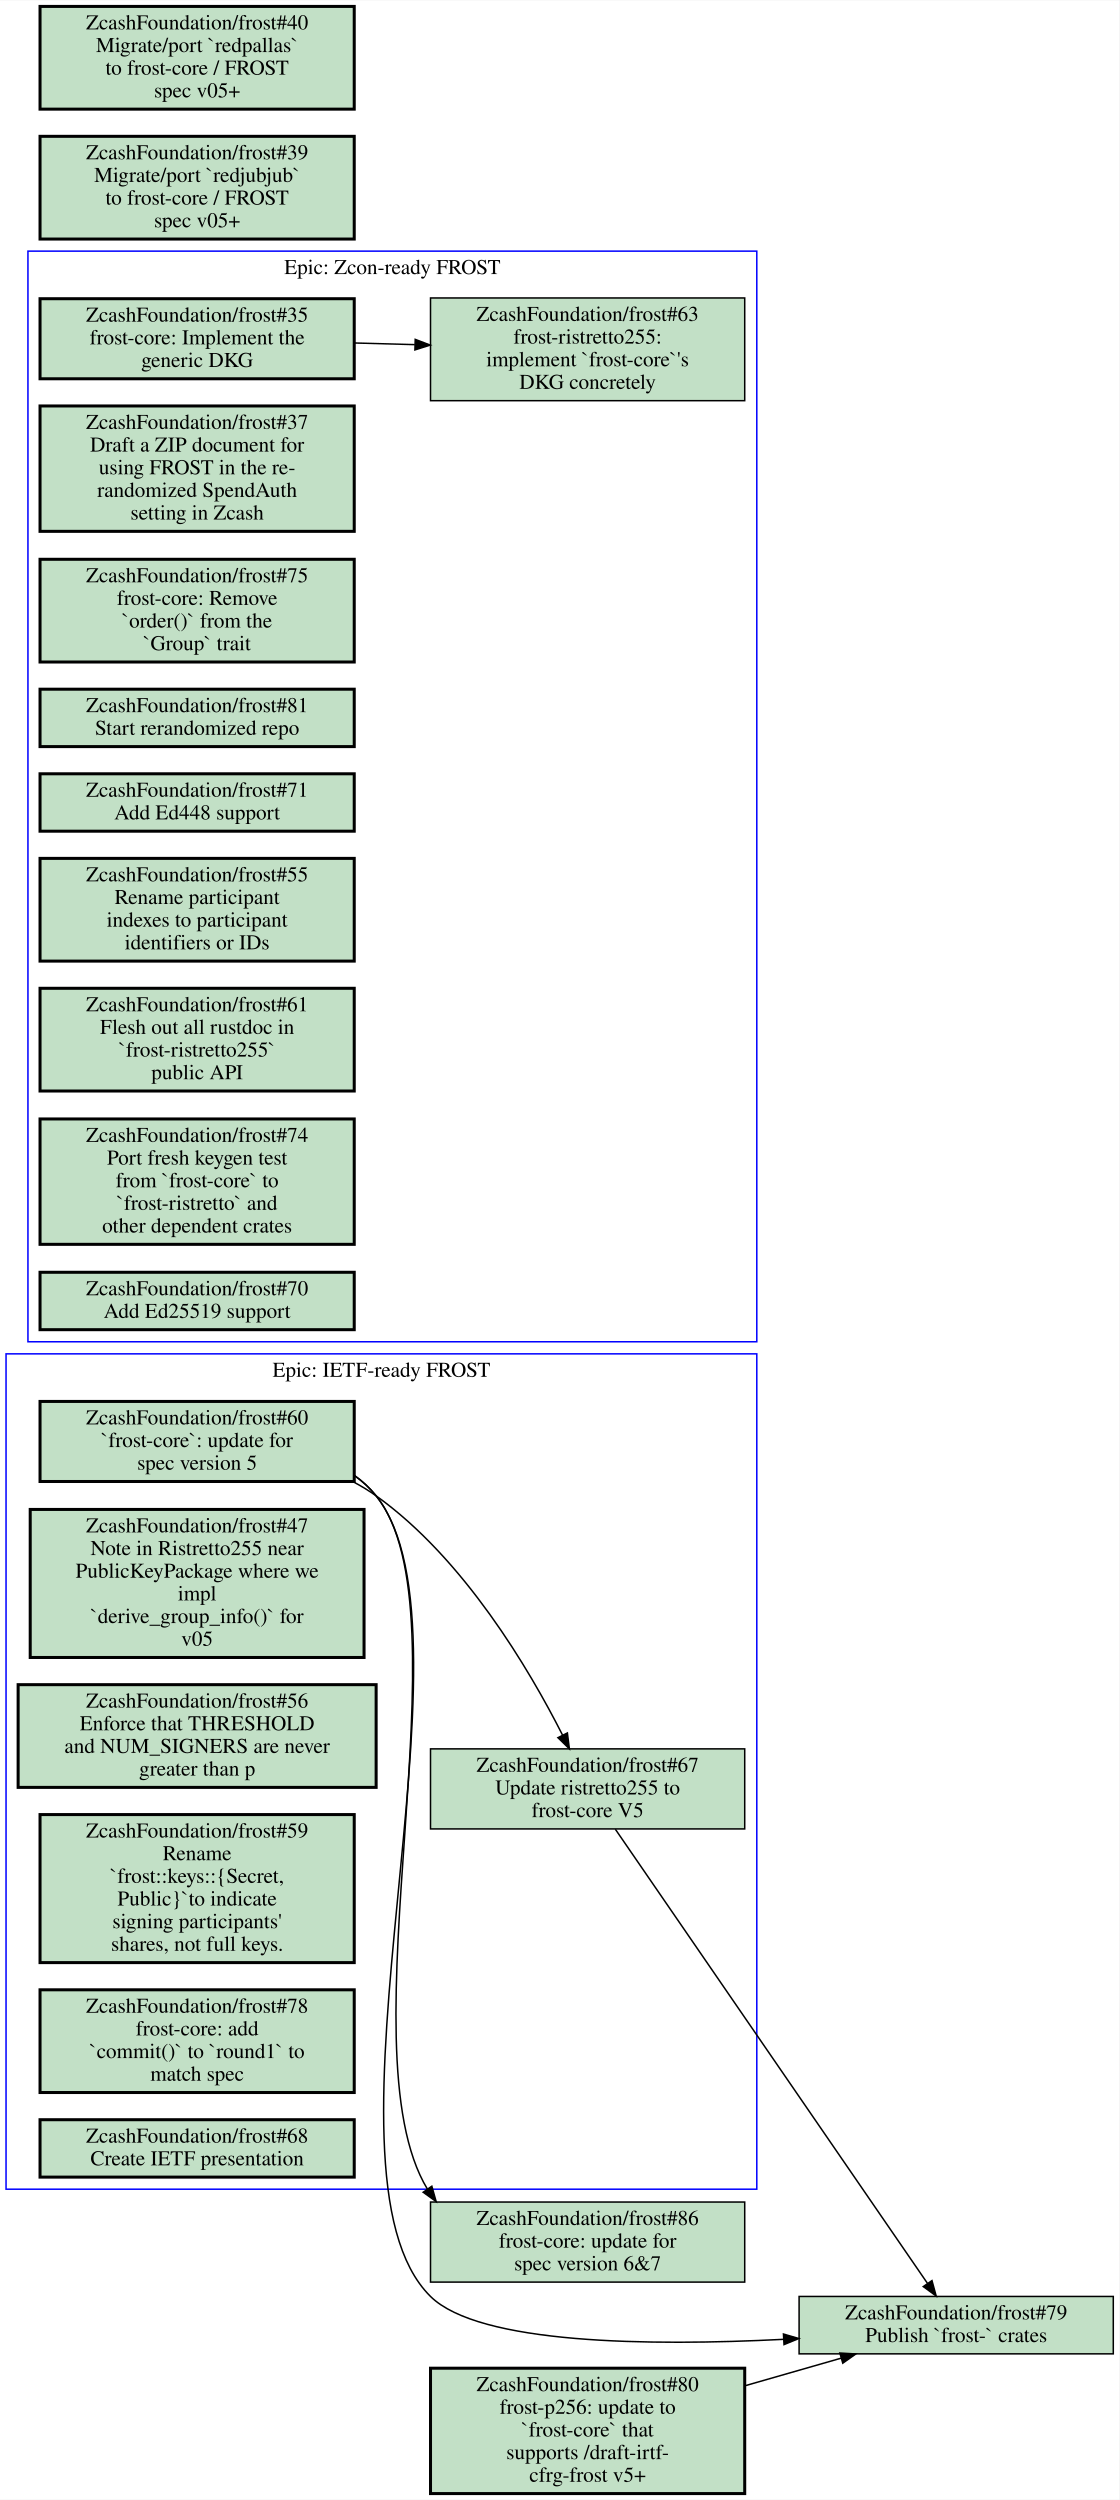
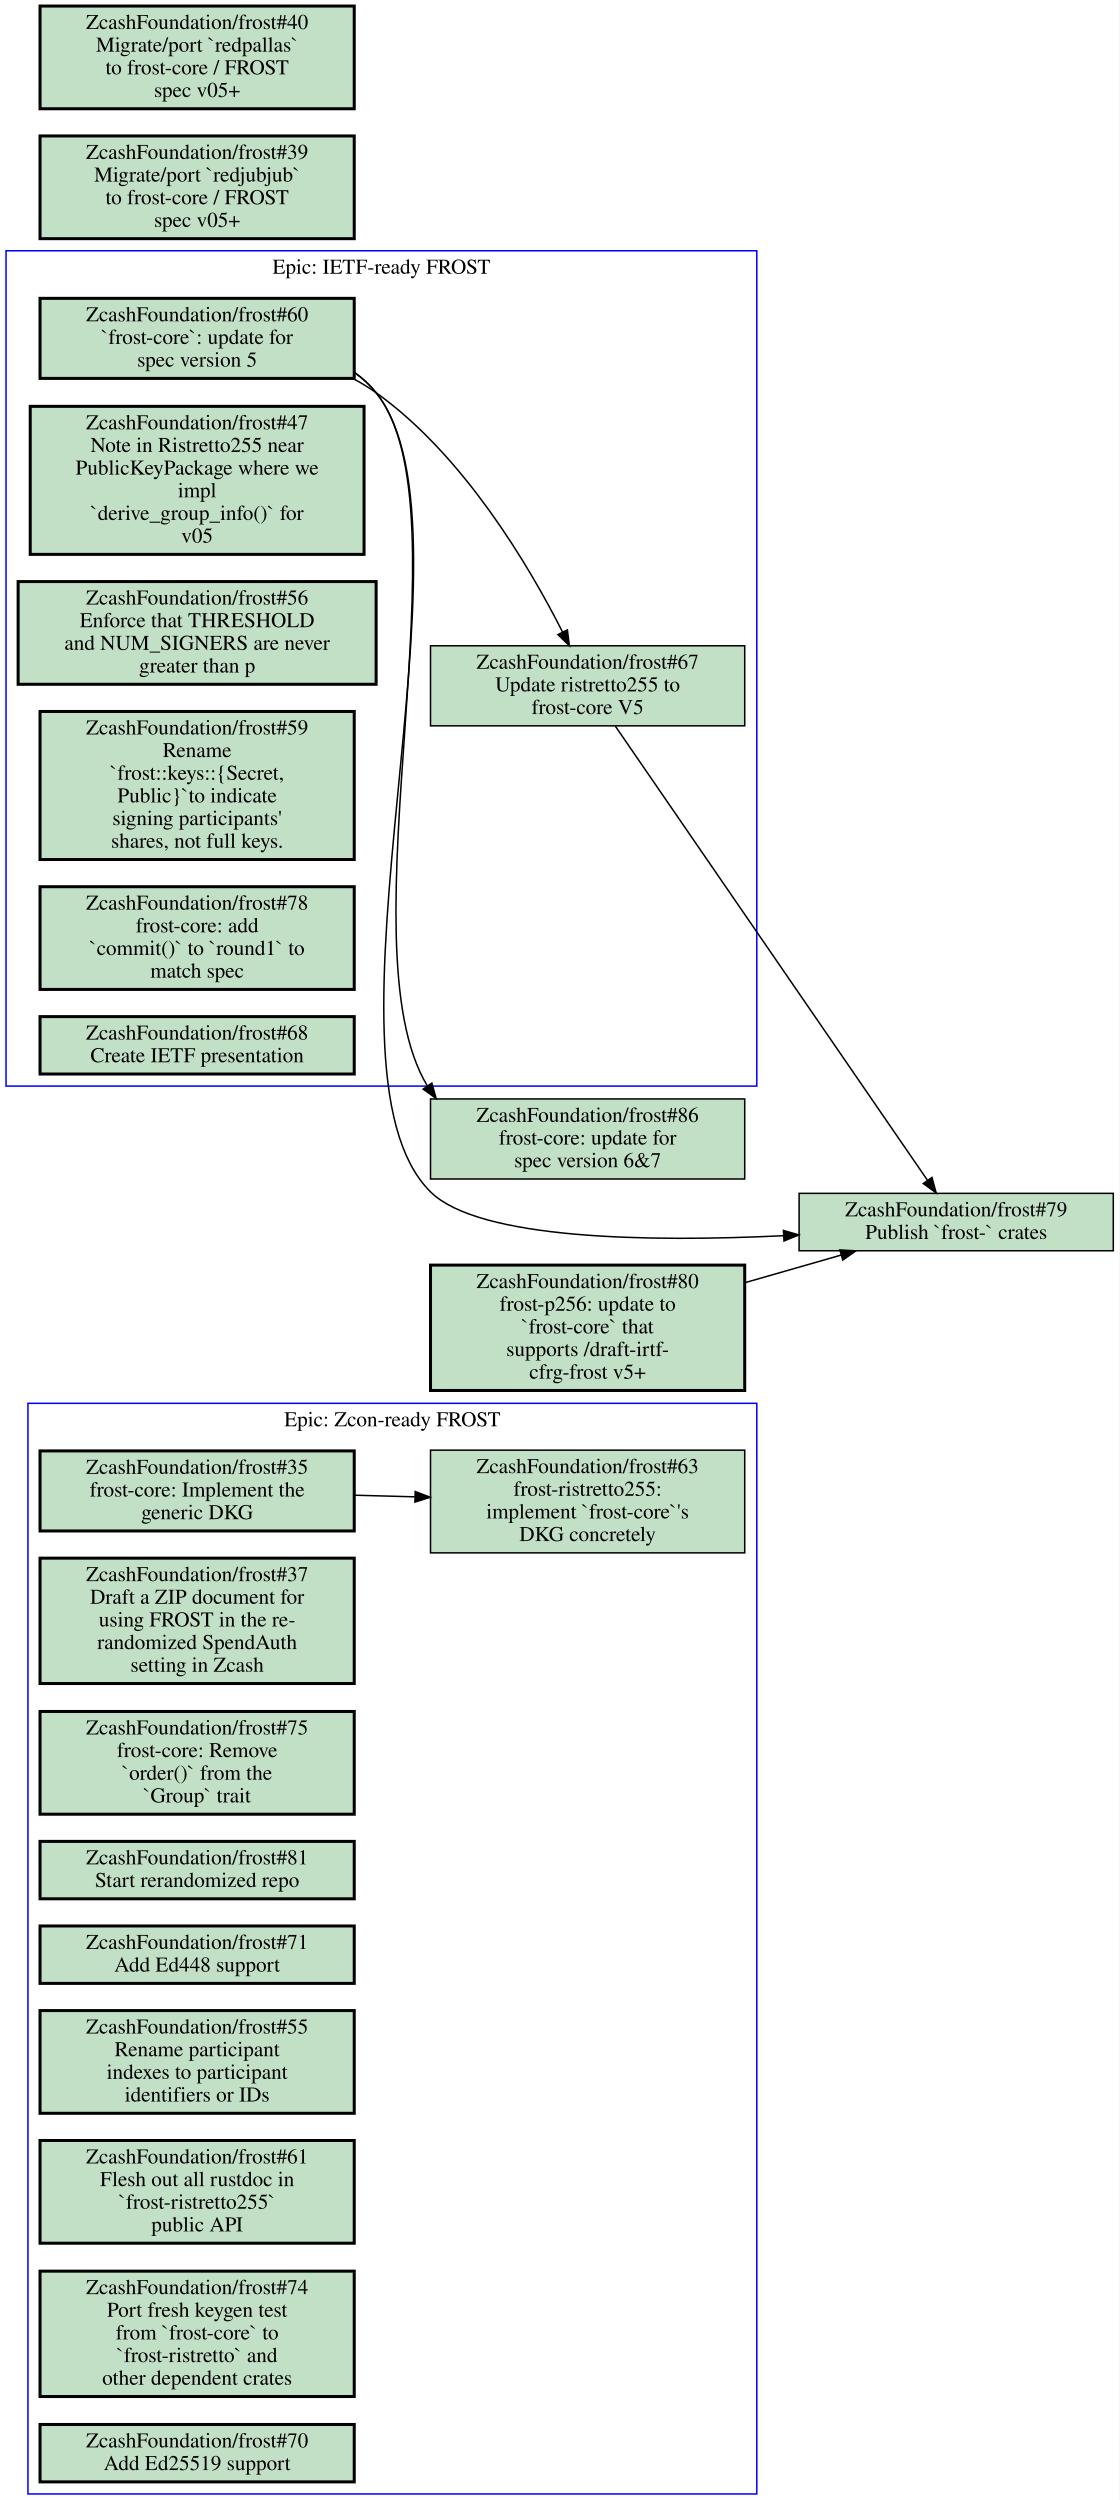
- <svg xmlns="http://www.w3.org/2000/svg" xmlns:xlink="http://www.w3.org/1999/xlink" width="741pt" height="1655pt" viewBox="0.00 0.00 741.00 1654.50">
-   <g id="graph0" class="graph" transform="scale(1 1) rotate(0) translate(4 1650.5)">
-     <polygon fill="#ffffff" stroke="transparent" points="-4,4 -4,-1650.5 737,-1650.5 737,4 -4,4" />
+ <svg xmlns="http://www.w3.org/2000/svg" xmlns:xlink="http://www.w3.org/1999/xlink" width="741pt" height="1655pt" viewBox="0.00 0.00 741.00 1655.00">
+   <g id="graph0" class="graph" transform="scale(1 1) rotate(0) translate(4 1651)">
+     <polygon fill="#ffffff" stroke="transparent" points="-4,4 -4,-1651 737,-1651 737,4 -4,4" />
    <g id="clust1" class="cluster">
-       <polygon fill="none" stroke="#0000ff" points="0,-201.5 0,-754.5 497,-754.5 497,-201.5 0,-201.5" />
-       <text text-anchor="middle" x="248.5" y="-739.3" font-family="Times,serif" font-size="14.00" fill="#000000">Epic: IETF-ready FROST</text>
+       <polygon fill="none" stroke="#0000ff" points="0,-932 0,-1485 497,-1485 497,-932 0,-932" />
+       <text text-anchor="middle" x="248.5" y="-1469.8" font-family="Times,serif" font-size="14.00" fill="#000000">Epic: IETF-ready FROST</text>
    </g>
    <g id="clust2" class="cluster">
-       <polygon fill="none" stroke="#0000ff" points="14.5,-762.5 14.5,-1484.5 497,-1484.5 497,-762.5 14.5,-762.5" />
-       <text text-anchor="middle" x="255.75" y="-1469.3" font-family="Times,serif" font-size="14.00" fill="#000000">Epic: Zcon-ready FROST</text>
+       <polygon fill="none" stroke="#0000ff" points="14.5,0 14.5,-722 497,-722 497,0 14.5,0" />
+       <text text-anchor="middle" x="255.75" y="-706.8" font-family="Times,serif" font-size="14.00" fill="#000000">Epic: Zcon-ready FROST</text>
    </g>
    <g id="node1" class="node open">
      <g id="a_node1">
        <a xlink:href="https://github.com/ZcashFoundation/frost/issues/60" xlink:title="ZcashFoundation/frost#60&#10;`frost-core`: update for&#10;spec version 5" target="_blank">
-           <polygon fill="#c2e0c6" stroke="#000000" stroke-width="2" points="230.5,-723 22.5,-723 22.5,-670 230.5,-670 230.5,-723" />
-           <text text-anchor="middle" x="126.5" y="-707.8" font-family="Times,serif" font-size="14.00" fill="#000000">ZcashFoundation/frost#60</text>
-           <text text-anchor="middle" x="126.5" y="-692.8" font-family="Times,serif" font-size="14.00" fill="#000000">`frost-core`: update for</text>
-           <text text-anchor="middle" x="126.5" y="-677.8" font-family="Times,serif" font-size="14.00" fill="#000000">spec version 5</text>
+           <polygon fill="#c2e0c6" stroke="#000000" stroke-width="2" points="230.5,-1453.5 22.5,-1453.5 22.5,-1400.5 230.5,-1400.5 230.5,-1453.5" />
+           <text text-anchor="middle" x="126.5" y="-1438.3" font-family="Times,serif" font-size="14.00" fill="#000000">ZcashFoundation/frost#60</text>
+           <text text-anchor="middle" x="126.5" y="-1423.3" font-family="Times,serif" font-size="14.00" fill="#000000">`frost-core`: update for</text>
+           <text text-anchor="middle" x="126.5" y="-1408.3" font-family="Times,serif" font-size="14.00" fill="#000000">spec version 5</text>
        </a>
      </g>
    </g>
    <g id="node2" class="node open">
      <g id="a_node2">
        <a xlink:href="https://github.com/ZcashFoundation/frost/issues/67" xlink:title="ZcashFoundation/frost#67&#10;Update ristretto255 to&#10;frost-core V5" target="_blank">
-           <polygon fill="#c2e0c6" stroke="#000000" points="489,-493 281,-493 281,-440 489,-440 489,-493" />
-           <text text-anchor="middle" x="385" y="-477.8" font-family="Times,serif" font-size="14.00" fill="#000000">ZcashFoundation/frost#67</text>
-           <text text-anchor="middle" x="385" y="-462.8" font-family="Times,serif" font-size="14.00" fill="#000000">Update ristretto255 to</text>
-           <text text-anchor="middle" x="385" y="-447.8" font-family="Times,serif" font-size="14.00" fill="#000000">frost-core V5</text>
+           <polygon fill="#c2e0c6" stroke="#000000" points="489,-1223.5 281,-1223.5 281,-1170.5 489,-1170.5 489,-1223.5" />
+           <text text-anchor="middle" x="385" y="-1208.3" font-family="Times,serif" font-size="14.00" fill="#000000">ZcashFoundation/frost#67</text>
+           <text text-anchor="middle" x="385" y="-1193.3" font-family="Times,serif" font-size="14.00" fill="#000000">Update ristretto255 to</text>
+           <text text-anchor="middle" x="385" y="-1178.3" font-family="Times,serif" font-size="14.00" fill="#000000">frost-core V5</text>
        </a>
      </g>
    </g>
    <g id="edge1" class="edge">
-       <path fill="none" stroke="#000000" d="M229.69,-669.87C235.04,-667.05 240.19,-663.94 245,-660.5 303.09,-619 346.29,-545.77 368.4,-502.13" />
-       <polygon fill="#000000" stroke="#000000" points="371.611,-503.533 372.93,-493.02 365.344,-500.416 371.611,-503.533" />
+       <path fill="none" stroke="#000000" d="M229.69,-1400.4C235.04,-1397.6 240.19,-1394.4 245,-1391 303.09,-1349.5 346.29,-1276.3 368.4,-1232.6" />
+       <polygon fill="#000000" stroke="#000000" points="371.607,-1234.012 372.93,-1223.5 365.34,-1230.892 371.607,-1234.012" />
    </g>
    <g id="node18" class="node open">
      <g id="a_node18">
        <a xlink:href="https://github.com/ZcashFoundation/frost/issues/86" xlink:title="ZcashFoundation/frost#86&#10;frost-core: update for&#10;spec version 6&amp;7" target="_blank">
-           <polygon fill="#c2e0c6" stroke="#000000" points="489,-193 281,-193 281,-140 489,-140 489,-193" />
-           <text text-anchor="middle" x="385" y="-177.8" font-family="Times,serif" font-size="14.00" fill="#000000">ZcashFoundation/frost#86</text>
-           <text text-anchor="middle" x="385" y="-162.8" font-family="Times,serif" font-size="14.00" fill="#000000">frost-core: update for</text>
-           <text text-anchor="middle" x="385" y="-147.8" font-family="Times,serif" font-size="14.00" fill="#000000">spec version 6&amp;7</text>
+           <polygon fill="#c2e0c6" stroke="#000000" points="489,-923.5 281,-923.5 281,-870.5 489,-870.5 489,-923.5" />
+           <text text-anchor="middle" x="385" y="-908.3" font-family="Times,serif" font-size="14.00" fill="#000000">ZcashFoundation/frost#86</text>
+           <text text-anchor="middle" x="385" y="-893.3" font-family="Times,serif" font-size="14.00" fill="#000000">frost-core: update for</text>
+           <text text-anchor="middle" x="385" y="-878.3" font-family="Times,serif" font-size="14.00" fill="#000000">spec version 6&amp;7</text>
        </a>
      </g>
    </g>
    <g id="edge3" class="edge">
-       <path fill="none" stroke="#000000" d="M230.53,-674C235.92,-670.16 240.83,-665.7 245,-660.5 307.67,-582.48 221.68,-295.88 278.95,-201.56" />
-       <polygon fill="#000000" stroke="#000000" points="281.866,-203.498 284.74,-193.3 276.134,-199.48 281.866,-203.498" />
+       <path fill="none" stroke="#000000" d="M230.53,-1404.5C235.92,-1400.7 240.83,-1396.2 245,-1391 307.67,-1313 221.68,-1026.4 278.95,-932.06" />
+       <polygon fill="#000000" stroke="#000000" points="281.866,-933.998 284.74,-923.8 276.134,-929.98 281.866,-933.998" />
    </g>
    <g id="node19" class="node open">
      <g id="a_node19">
        <a xlink:href="https://github.com/ZcashFoundation/frost/issues/79" xlink:title="ZcashFoundation/frost#79&#10;Publish `frost-` crates" target="_blank">
-           <polygon fill="#c2e0c6" stroke="#000000" points="733,-130.5 525,-130.5 525,-92.5 733,-92.5 733,-130.5" />
-           <text text-anchor="middle" x="629" y="-115.3" font-family="Times,serif" font-size="14.00" fill="#000000">ZcashFoundation/frost#79</text>
-           <text text-anchor="middle" x="629" y="-100.3" font-family="Times,serif" font-size="14.00" fill="#000000">Publish `frost-` crates</text>
+           <polygon fill="#c2e0c6" stroke="#000000" points="733,-861 525,-861 525,-823 733,-823 733,-861" />
+           <text text-anchor="middle" x="629" y="-845.8" font-family="Times,serif" font-size="14.00" fill="#000000">ZcashFoundation/frost#79</text>
+           <text text-anchor="middle" x="629" y="-830.8" font-family="Times,serif" font-size="14.00" fill="#000000">Publish `frost-` crates</text>
        </a>
      </g>
    </g>
    <g id="edge4" class="edge">
-       <path fill="none" stroke="#000000" d="M230.59,-674.05C235.97,-670.2 240.85,-665.72 245,-660.5 318.48,-568.11 196.97,-213.42 281,-130.5 313.14,-98.785 426.09,-97.592 514.69,-102.11" />
-       <polygon fill="#000000" stroke="#000000" points="514.645,-105.613 524.82,-102.66 515.024,-98.623 514.645,-105.613" />
+       <path fill="none" stroke="#000000" d="M230.59,-1404.5C235.97,-1400.7 240.85,-1396.2 245,-1391 318.34,-1298.8 197.25,-944.88 281,-862 313.1,-830.24 426.05,-828.71 514.67,-832.96" />
+       <polygon fill="#000000" stroke="#000000" points="514.644,-836.463 524.81,-833.48 515.002,-829.472 514.644,-836.463" />
    </g>
    <g id="edge5" class="edge">
-       <path fill="none" stroke="#000000" d="M403.34,-439.82C448.42,-374.23 564.29,-205.65 610.02,-139.11" />
-       <polygon fill="#000000" stroke="#000000" points="612.966,-141.003 615.75,-130.78 607.199,-137.035 612.966,-141.003" />
+       <path fill="none" stroke="#000000" d="M403.34,-1170.3C448.42,-1104.7 564.29,-936.15 610.02,-869.61" />
+       <polygon fill="#000000" stroke="#000000" points="612.966,-871.503 615.75,-861.28 607.199,-867.535 612.966,-871.503" />
    </g>
    <g id="node3" class="node open">
      <g id="a_node3">
        <a xlink:href="https://github.com/ZcashFoundation/frost/issues/47" xlink:title="ZcashFoundation/frost#47&#10;Note in Ristretto255 near&#10;PublicKeyPackage where we&#10;impl&#10;`derive_group_info()` for&#10;v05" target="_blank">
-           <polygon fill="#c2e0c6" stroke="#000000" stroke-width="2" points="237,-651.5 16,-651.5 16,-553.5 237,-553.5 237,-651.5" />
-           <text text-anchor="middle" x="126.5" y="-636.3" font-family="Times,serif" font-size="14.00" fill="#000000">ZcashFoundation/frost#47</text>
-           <text text-anchor="middle" x="126.5" y="-621.3" font-family="Times,serif" font-size="14.00" fill="#000000">Note in Ristretto255 near</text>
-           <text text-anchor="middle" x="126.5" y="-606.3" font-family="Times,serif" font-size="14.00" fill="#000000">PublicKeyPackage where we</text>
-           <text text-anchor="middle" x="126.5" y="-591.3" font-family="Times,serif" font-size="14.00" fill="#000000">impl</text>
-           <text text-anchor="middle" x="126.5" y="-576.3" font-family="Times,serif" font-size="14.00" fill="#000000">`derive_group_info()` for</text>
-           <text text-anchor="middle" x="126.5" y="-561.3" font-family="Times,serif" font-size="14.00" fill="#000000">v05</text>
+           <polygon fill="#c2e0c6" stroke="#000000" stroke-width="2" points="237,-1382 16,-1382 16,-1284 237,-1284 237,-1382" />
+           <text text-anchor="middle" x="126.5" y="-1366.8" font-family="Times,serif" font-size="14.00" fill="#000000">ZcashFoundation/frost#47</text>
+           <text text-anchor="middle" x="126.5" y="-1351.8" font-family="Times,serif" font-size="14.00" fill="#000000">Note in Ristretto255 near</text>
+           <text text-anchor="middle" x="126.5" y="-1336.8" font-family="Times,serif" font-size="14.00" fill="#000000">PublicKeyPackage where we</text>
+           <text text-anchor="middle" x="126.5" y="-1321.8" font-family="Times,serif" font-size="14.00" fill="#000000">impl</text>
+           <text text-anchor="middle" x="126.5" y="-1306.8" font-family="Times,serif" font-size="14.00" fill="#000000">`derive_group_info()` for</text>
+           <text text-anchor="middle" x="126.5" y="-1291.8" font-family="Times,serif" font-size="14.00" fill="#000000">v05</text>
        </a>
      </g>
    </g>
    <g id="node4" class="node open">
      <g id="a_node4">
        <a xlink:href="https://github.com/ZcashFoundation/frost/issues/56" xlink:title="ZcashFoundation/frost#56&#10;Enforce that THRESHOLD&#10;and NUM_SIGNERS are never&#10;greater than p" target="_blank">
-           <polygon fill="#c2e0c6" stroke="#000000" stroke-width="2" points="245,-535.5 8,-535.5 8,-467.5 245,-467.5 245,-535.5" />
-           <text text-anchor="middle" x="126.5" y="-520.3" font-family="Times,serif" font-size="14.00" fill="#000000">ZcashFoundation/frost#56</text>
-           <text text-anchor="middle" x="126.5" y="-505.3" font-family="Times,serif" font-size="14.00" fill="#000000">Enforce that THRESHOLD</text>
-           <text text-anchor="middle" x="126.5" y="-490.3" font-family="Times,serif" font-size="14.00" fill="#000000">and NUM_SIGNERS are never</text>
-           <text text-anchor="middle" x="126.5" y="-475.3" font-family="Times,serif" font-size="14.00" fill="#000000">greater than p</text>
+           <polygon fill="#c2e0c6" stroke="#000000" stroke-width="2" points="245,-1266 8,-1266 8,-1198 245,-1198 245,-1266" />
+           <text text-anchor="middle" x="126.5" y="-1250.8" font-family="Times,serif" font-size="14.00" fill="#000000">ZcashFoundation/frost#56</text>
+           <text text-anchor="middle" x="126.5" y="-1235.8" font-family="Times,serif" font-size="14.00" fill="#000000">Enforce that THRESHOLD</text>
+           <text text-anchor="middle" x="126.5" y="-1220.8" font-family="Times,serif" font-size="14.00" fill="#000000">and NUM_SIGNERS are never</text>
+           <text text-anchor="middle" x="126.5" y="-1205.8" font-family="Times,serif" font-size="14.00" fill="#000000">greater than p</text>
        </a>
      </g>
    </g>
    <g id="node5" class="node open">
      <g id="a_node5">
        <a xlink:href="https://github.com/ZcashFoundation/frost/issues/59" xlink:title="ZcashFoundation/frost#59&#10;Rename&#10;`frost::keys::{Secret,&#10;Public}`to indicate&#10;signing participants'&#10;shares, not full keys." target="_blank">
-           <polygon fill="#c2e0c6" stroke="#000000" stroke-width="2" points="230.5,-449.5 22.5,-449.5 22.5,-351.5 230.5,-351.5 230.5,-449.5" />
-           <text text-anchor="middle" x="126.5" y="-434.3" font-family="Times,serif" font-size="14.00" fill="#000000">ZcashFoundation/frost#59</text>
-           <text text-anchor="middle" x="126.5" y="-419.3" font-family="Times,serif" font-size="14.00" fill="#000000">Rename</text>
-           <text text-anchor="middle" x="126.5" y="-404.3" font-family="Times,serif" font-size="14.00" fill="#000000">`frost::keys::{Secret,</text>
-           <text text-anchor="middle" x="126.5" y="-389.3" font-family="Times,serif" font-size="14.00" fill="#000000">Public}`to indicate</text>
-           <text text-anchor="middle" x="126.5" y="-374.3" font-family="Times,serif" font-size="14.00" fill="#000000">signing participants'</text>
-           <text text-anchor="middle" x="126.5" y="-359.3" font-family="Times,serif" font-size="14.00" fill="#000000">shares, not full keys.</text>
+           <polygon fill="#c2e0c6" stroke="#000000" stroke-width="2" points="230.5,-1180 22.5,-1180 22.5,-1082 230.5,-1082 230.5,-1180" />
+           <text text-anchor="middle" x="126.5" y="-1164.8" font-family="Times,serif" font-size="14.00" fill="#000000">ZcashFoundation/frost#59</text>
+           <text text-anchor="middle" x="126.5" y="-1149.8" font-family="Times,serif" font-size="14.00" fill="#000000">Rename</text>
+           <text text-anchor="middle" x="126.5" y="-1134.8" font-family="Times,serif" font-size="14.00" fill="#000000">`frost::keys::{Secret,</text>
+           <text text-anchor="middle" x="126.5" y="-1119.8" font-family="Times,serif" font-size="14.00" fill="#000000">Public}`to indicate</text>
+           <text text-anchor="middle" x="126.5" y="-1104.8" font-family="Times,serif" font-size="14.00" fill="#000000">signing participants'</text>
+           <text text-anchor="middle" x="126.5" y="-1089.8" font-family="Times,serif" font-size="14.00" fill="#000000">shares, not full keys.</text>
        </a>
      </g>
    </g>
    <g id="node6" class="node open">
      <g id="a_node6">
        <a xlink:href="https://github.com/ZcashFoundation/frost/issues/78" xlink:title="ZcashFoundation/frost#78&#10;frost-core: add&#10;`commit()` to `round1` to&#10;match spec" target="_blank">
-           <polygon fill="#c2e0c6" stroke="#000000" stroke-width="2" points="230.5,-333.5 22.5,-333.5 22.5,-265.5 230.5,-265.5 230.5,-333.5" />
-           <text text-anchor="middle" x="126.5" y="-318.3" font-family="Times,serif" font-size="14.00" fill="#000000">ZcashFoundation/frost#78</text>
-           <text text-anchor="middle" x="126.5" y="-303.3" font-family="Times,serif" font-size="14.00" fill="#000000">frost-core: add</text>
-           <text text-anchor="middle" x="126.5" y="-288.3" font-family="Times,serif" font-size="14.00" fill="#000000">`commit()` to `round1` to</text>
-           <text text-anchor="middle" x="126.5" y="-273.3" font-family="Times,serif" font-size="14.00" fill="#000000">match spec</text>
+           <polygon fill="#c2e0c6" stroke="#000000" stroke-width="2" points="230.5,-1064 22.5,-1064 22.5,-996 230.5,-996 230.5,-1064" />
+           <text text-anchor="middle" x="126.5" y="-1048.8" font-family="Times,serif" font-size="14.00" fill="#000000">ZcashFoundation/frost#78</text>
+           <text text-anchor="middle" x="126.5" y="-1033.8" font-family="Times,serif" font-size="14.00" fill="#000000">frost-core: add</text>
+           <text text-anchor="middle" x="126.5" y="-1018.8" font-family="Times,serif" font-size="14.00" fill="#000000">`commit()` to `round1` to</text>
+           <text text-anchor="middle" x="126.5" y="-1003.8" font-family="Times,serif" font-size="14.00" fill="#000000">match spec</text>
        </a>
      </g>
    </g>
    <g id="node7" class="node open">
      <g id="a_node7">
        <a xlink:href="https://github.com/ZcashFoundation/frost/issues/68" xlink:title="ZcashFoundation/frost#68&#10;Create IETF presentation" target="_blank">
-           <polygon fill="#c2e0c6" stroke="#000000" stroke-width="2" points="230.5,-247.5 22.5,-247.5 22.5,-209.5 230.5,-209.5 230.5,-247.5" />
-           <text text-anchor="middle" x="126.5" y="-232.3" font-family="Times,serif" font-size="14.00" fill="#000000">ZcashFoundation/frost#68</text>
-           <text text-anchor="middle" x="126.5" y="-217.3" font-family="Times,serif" font-size="14.00" fill="#000000">Create IETF presentation</text>
+           <polygon fill="#c2e0c6" stroke="#000000" stroke-width="2" points="230.5,-978 22.5,-978 22.5,-940 230.5,-940 230.5,-978" />
+           <text text-anchor="middle" x="126.5" y="-962.8" font-family="Times,serif" font-size="14.00" fill="#000000">ZcashFoundation/frost#68</text>
+           <text text-anchor="middle" x="126.5" y="-947.8" font-family="Times,serif" font-size="14.00" fill="#000000">Create IETF presentation</text>
        </a>
      </g>
    </g>
    <g id="node8" class="node open">
      <g id="a_node8">
        <a xlink:href="https://github.com/ZcashFoundation/frost/issues/35" xlink:title="ZcashFoundation/frost#35&#10;frost-core: Implement the&#10;generic DKG" target="_blank">
-           <polygon fill="#c2e0c6" stroke="#000000" stroke-width="2" points="230.5,-1453 22.5,-1453 22.5,-1400 230.5,-1400 230.5,-1453" />
-           <text text-anchor="middle" x="126.5" y="-1437.8" font-family="Times,serif" font-size="14.00" fill="#000000">ZcashFoundation/frost#35</text>
-           <text text-anchor="middle" x="126.5" y="-1422.8" font-family="Times,serif" font-size="14.00" fill="#000000">frost-core: Implement the</text>
-           <text text-anchor="middle" x="126.5" y="-1407.8" font-family="Times,serif" font-size="14.00" fill="#000000">generic DKG</text>
+           <polygon fill="#c2e0c6" stroke="#000000" stroke-width="2" points="230.5,-690.5 22.5,-690.5 22.5,-637.5 230.5,-637.5 230.5,-690.5" />
+           <text text-anchor="middle" x="126.5" y="-675.3" font-family="Times,serif" font-size="14.00" fill="#000000">ZcashFoundation/frost#35</text>
+           <text text-anchor="middle" x="126.5" y="-660.3" font-family="Times,serif" font-size="14.00" fill="#000000">frost-core: Implement the</text>
+           <text text-anchor="middle" x="126.5" y="-645.3" font-family="Times,serif" font-size="14.00" fill="#000000">generic DKG</text>
        </a>
      </g>
    </g>
    <g id="node9" class="node open">
      <g id="a_node9">
        <a xlink:href="https://github.com/ZcashFoundation/frost/issues/63" xlink:title="ZcashFoundation/frost#63&#10;frost-ristretto255:&#10;implement `frost-core`'s&#10;DKG concretely" target="_blank">
-           <polygon fill="#c2e0c6" stroke="#000000" points="489,-1453.5 281,-1453.5 281,-1385.5 489,-1385.5 489,-1453.5" />
-           <text text-anchor="middle" x="385" y="-1438.3" font-family="Times,serif" font-size="14.00" fill="#000000">ZcashFoundation/frost#63</text>
-           <text text-anchor="middle" x="385" y="-1423.3" font-family="Times,serif" font-size="14.00" fill="#000000">frost-ristretto255:</text>
-           <text text-anchor="middle" x="385" y="-1408.3" font-family="Times,serif" font-size="14.00" fill="#000000">implement `frost-core`'s</text>
-           <text text-anchor="middle" x="385" y="-1393.3" font-family="Times,serif" font-size="14.00" fill="#000000">DKG concretely</text>
+           <polygon fill="#c2e0c6" stroke="#000000" points="489,-691 281,-691 281,-623 489,-623 489,-691" />
+           <text text-anchor="middle" x="385" y="-675.8" font-family="Times,serif" font-size="14.00" fill="#000000">ZcashFoundation/frost#63</text>
+           <text text-anchor="middle" x="385" y="-660.8" font-family="Times,serif" font-size="14.00" fill="#000000">frost-ristretto255:</text>
+           <text text-anchor="middle" x="385" y="-645.8" font-family="Times,serif" font-size="14.00" fill="#000000">implement `frost-core`'s</text>
+           <text text-anchor="middle" x="385" y="-630.8" font-family="Times,serif" font-size="14.00" fill="#000000">DKG concretely</text>
        </a>
      </g>
    </g>
    <g id="edge2" class="edge">
-       <path fill="none" stroke="#000000" d="M230.52,-1423.7C243.72,-1423.3 257.27,-1423 270.62,-1422.6" />
-       <polygon fill="#000000" stroke="#000000" points="270.878,-1426.094 280.77,-1422.3 270.671,-1419.097 270.878,-1426.094" />
+       <path fill="none" stroke="#000000" d="M230.52,-661.18C243.72,-660.83 257.27,-660.46 270.62,-660.1" />
+       <polygon fill="#000000" stroke="#000000" points="270.87,-663.595 280.77,-659.82 270.677,-656.597 270.87,-663.595" />
    </g>
    <g id="node10" class="node open">
      <g id="a_node10">
        <a xlink:href="https://github.com/ZcashFoundation/frost/issues/37" xlink:title="ZcashFoundation/frost#37&#10;Draft a ZIP document for&#10;using FROST in the re-&#10;randomized SpendAuth&#10;setting in Zcash" target="_blank">
-           <polygon fill="#c2e0c6" stroke="#000000" stroke-width="2" points="230.5,-1382 22.5,-1382 22.5,-1299 230.5,-1299 230.5,-1382" />
-           <text text-anchor="middle" x="126.5" y="-1366.8" font-family="Times,serif" font-size="14.00" fill="#000000">ZcashFoundation/frost#37</text>
-           <text text-anchor="middle" x="126.5" y="-1351.8" font-family="Times,serif" font-size="14.00" fill="#000000">Draft a ZIP document for</text>
-           <text text-anchor="middle" x="126.5" y="-1336.8" font-family="Times,serif" font-size="14.00" fill="#000000">using FROST in the re-</text>
-           <text text-anchor="middle" x="126.5" y="-1321.8" font-family="Times,serif" font-size="14.00" fill="#000000">randomized SpendAuth</text>
-           <text text-anchor="middle" x="126.5" y="-1306.8" font-family="Times,serif" font-size="14.00" fill="#000000">setting in Zcash</text>
+           <polygon fill="#c2e0c6" stroke="#000000" stroke-width="2" points="230.5,-619.5 22.5,-619.5 22.5,-536.5 230.5,-536.5 230.5,-619.5" />
+           <text text-anchor="middle" x="126.5" y="-604.3" font-family="Times,serif" font-size="14.00" fill="#000000">ZcashFoundation/frost#37</text>
+           <text text-anchor="middle" x="126.5" y="-589.3" font-family="Times,serif" font-size="14.00" fill="#000000">Draft a ZIP document for</text>
+           <text text-anchor="middle" x="126.5" y="-574.3" font-family="Times,serif" font-size="14.00" fill="#000000">using FROST in the re-</text>
+           <text text-anchor="middle" x="126.5" y="-559.3" font-family="Times,serif" font-size="14.00" fill="#000000">randomized SpendAuth</text>
+           <text text-anchor="middle" x="126.5" y="-544.3" font-family="Times,serif" font-size="14.00" fill="#000000">setting in Zcash</text>
        </a>
      </g>
    </g>
    <g id="node11" class="node open">
      <g id="a_node11">
        <a xlink:href="https://github.com/ZcashFoundation/frost/issues/75" xlink:title="ZcashFoundation/frost#75&#10;frost-core: Remove&#10;`order()` from the&#10;`Group` trait" target="_blank">
-           <polygon fill="#c2e0c6" stroke="#000000" stroke-width="2" points="230.5,-1280.5 22.5,-1280.5 22.5,-1212.5 230.5,-1212.5 230.5,-1280.5" />
-           <text text-anchor="middle" x="126.5" y="-1265.3" font-family="Times,serif" font-size="14.00" fill="#000000">ZcashFoundation/frost#75</text>
-           <text text-anchor="middle" x="126.5" y="-1250.3" font-family="Times,serif" font-size="14.00" fill="#000000">frost-core: Remove</text>
-           <text text-anchor="middle" x="126.5" y="-1235.3" font-family="Times,serif" font-size="14.00" fill="#000000">`order()` from the</text>
-           <text text-anchor="middle" x="126.5" y="-1220.3" font-family="Times,serif" font-size="14.00" fill="#000000">`Group` trait</text>
+           <polygon fill="#c2e0c6" stroke="#000000" stroke-width="2" points="230.5,-518 22.5,-518 22.5,-450 230.5,-450 230.5,-518" />
+           <text text-anchor="middle" x="126.5" y="-502.8" font-family="Times,serif" font-size="14.00" fill="#000000">ZcashFoundation/frost#75</text>
+           <text text-anchor="middle" x="126.5" y="-487.8" font-family="Times,serif" font-size="14.00" fill="#000000">frost-core: Remove</text>
+           <text text-anchor="middle" x="126.5" y="-472.8" font-family="Times,serif" font-size="14.00" fill="#000000">`order()` from the</text>
+           <text text-anchor="middle" x="126.5" y="-457.8" font-family="Times,serif" font-size="14.00" fill="#000000">`Group` trait</text>
        </a>
      </g>
    </g>
    <g id="node12" class="node open">
      <g id="a_node12">
        <a xlink:href="https://github.com/ZcashFoundation/frost/issues/81" xlink:title="ZcashFoundation/frost#81&#10;Start rerandomized repo" target="_blank">
-           <polygon fill="#c2e0c6" stroke="#000000" stroke-width="2" points="230.5,-1194.5 22.5,-1194.5 22.5,-1156.5 230.5,-1156.5 230.5,-1194.5" />
-           <text text-anchor="middle" x="126.5" y="-1179.3" font-family="Times,serif" font-size="14.00" fill="#000000">ZcashFoundation/frost#81</text>
-           <text text-anchor="middle" x="126.5" y="-1164.3" font-family="Times,serif" font-size="14.00" fill="#000000">Start rerandomized repo</text>
+           <polygon fill="#c2e0c6" stroke="#000000" stroke-width="2" points="230.5,-432 22.5,-432 22.5,-394 230.5,-394 230.5,-432" />
+           <text text-anchor="middle" x="126.5" y="-416.8" font-family="Times,serif" font-size="14.00" fill="#000000">ZcashFoundation/frost#81</text>
+           <text text-anchor="middle" x="126.5" y="-401.8" font-family="Times,serif" font-size="14.00" fill="#000000">Start rerandomized repo</text>
        </a>
      </g>
    </g>
    <g id="node13" class="node open">
      <g id="a_node13">
        <a xlink:href="https://github.com/ZcashFoundation/frost/issues/71" xlink:title="ZcashFoundation/frost#71&#10;Add Ed448 support" target="_blank">
-           <polygon fill="#c2e0c6" stroke="#000000" stroke-width="2" points="230.5,-1138.5 22.5,-1138.5 22.5,-1100.5 230.5,-1100.5 230.5,-1138.5" />
-           <text text-anchor="middle" x="126.5" y="-1123.3" font-family="Times,serif" font-size="14.00" fill="#000000">ZcashFoundation/frost#71</text>
-           <text text-anchor="middle" x="126.5" y="-1108.3" font-family="Times,serif" font-size="14.00" fill="#000000">Add Ed448 support</text>
+           <polygon fill="#c2e0c6" stroke="#000000" stroke-width="2" points="230.5,-376 22.5,-376 22.5,-338 230.5,-338 230.5,-376" />
+           <text text-anchor="middle" x="126.5" y="-360.8" font-family="Times,serif" font-size="14.00" fill="#000000">ZcashFoundation/frost#71</text>
+           <text text-anchor="middle" x="126.5" y="-345.8" font-family="Times,serif" font-size="14.00" fill="#000000">Add Ed448 support</text>
        </a>
      </g>
    </g>
    <g id="node14" class="node open">
      <g id="a_node14">
        <a xlink:href="https://github.com/ZcashFoundation/frost/issues/55" xlink:title="ZcashFoundation/frost#55&#10;Rename participant&#10;indexes to participant&#10;identifiers or IDs" target="_blank">
-           <polygon fill="#c2e0c6" stroke="#000000" stroke-width="2" points="230.5,-1082.5 22.5,-1082.5 22.5,-1014.5 230.5,-1014.5 230.5,-1082.5" />
-           <text text-anchor="middle" x="126.5" y="-1067.3" font-family="Times,serif" font-size="14.00" fill="#000000">ZcashFoundation/frost#55</text>
-           <text text-anchor="middle" x="126.5" y="-1052.3" font-family="Times,serif" font-size="14.00" fill="#000000">Rename participant</text>
-           <text text-anchor="middle" x="126.5" y="-1037.3" font-family="Times,serif" font-size="14.00" fill="#000000">indexes to participant</text>
-           <text text-anchor="middle" x="126.5" y="-1022.3" font-family="Times,serif" font-size="14.00" fill="#000000">identifiers or IDs</text>
+           <polygon fill="#c2e0c6" stroke="#000000" stroke-width="2" points="230.5,-320 22.5,-320 22.5,-252 230.5,-252 230.5,-320" />
+           <text text-anchor="middle" x="126.5" y="-304.8" font-family="Times,serif" font-size="14.00" fill="#000000">ZcashFoundation/frost#55</text>
+           <text text-anchor="middle" x="126.5" y="-289.8" font-family="Times,serif" font-size="14.00" fill="#000000">Rename participant</text>
+           <text text-anchor="middle" x="126.5" y="-274.8" font-family="Times,serif" font-size="14.00" fill="#000000">indexes to participant</text>
+           <text text-anchor="middle" x="126.5" y="-259.8" font-family="Times,serif" font-size="14.00" fill="#000000">identifiers or IDs</text>
        </a>
      </g>
    </g>
    <g id="node15" class="node open">
      <g id="a_node15">
        <a xlink:href="https://github.com/ZcashFoundation/frost/issues/61" xlink:title="ZcashFoundation/frost#61&#10;Flesh out all rustdoc in&#10;`frost-ristretto255`&#10;public API" target="_blank">
-           <polygon fill="#c2e0c6" stroke="#000000" stroke-width="2" points="230.5,-996.5 22.5,-996.5 22.5,-928.5 230.5,-928.5 230.5,-996.5" />
-           <text text-anchor="middle" x="126.5" y="-981.3" font-family="Times,serif" font-size="14.00" fill="#000000">ZcashFoundation/frost#61</text>
-           <text text-anchor="middle" x="126.5" y="-966.3" font-family="Times,serif" font-size="14.00" fill="#000000">Flesh out all rustdoc in</text>
-           <text text-anchor="middle" x="126.5" y="-951.3" font-family="Times,serif" font-size="14.00" fill="#000000">`frost-ristretto255`</text>
-           <text text-anchor="middle" x="126.5" y="-936.3" font-family="Times,serif" font-size="14.00" fill="#000000">public API</text>
+           <polygon fill="#c2e0c6" stroke="#000000" stroke-width="2" points="230.5,-234 22.5,-234 22.5,-166 230.5,-166 230.5,-234" />
+           <text text-anchor="middle" x="126.5" y="-218.8" font-family="Times,serif" font-size="14.00" fill="#000000">ZcashFoundation/frost#61</text>
+           <text text-anchor="middle" x="126.5" y="-203.8" font-family="Times,serif" font-size="14.00" fill="#000000">Flesh out all rustdoc in</text>
+           <text text-anchor="middle" x="126.5" y="-188.8" font-family="Times,serif" font-size="14.00" fill="#000000">`frost-ristretto255`</text>
+           <text text-anchor="middle" x="126.5" y="-173.8" font-family="Times,serif" font-size="14.00" fill="#000000">public API</text>
        </a>
      </g>
    </g>
    <g id="node16" class="node open">
      <g id="a_node16">
        <a xlink:href="https://github.com/ZcashFoundation/frost/issues/74" xlink:title="ZcashFoundation/frost#74&#10;Port fresh keygen test&#10;from `frost-core` to&#10;`frost-ristretto` and&#10;other dependent crates" target="_blank">
-           <polygon fill="#c2e0c6" stroke="#000000" stroke-width="2" points="230.5,-910 22.5,-910 22.5,-827 230.5,-827 230.5,-910" />
-           <text text-anchor="middle" x="126.5" y="-894.8" font-family="Times,serif" font-size="14.00" fill="#000000">ZcashFoundation/frost#74</text>
-           <text text-anchor="middle" x="126.5" y="-879.8" font-family="Times,serif" font-size="14.00" fill="#000000">Port fresh keygen test</text>
-           <text text-anchor="middle" x="126.5" y="-864.8" font-family="Times,serif" font-size="14.00" fill="#000000">from `frost-core` to</text>
-           <text text-anchor="middle" x="126.5" y="-849.8" font-family="Times,serif" font-size="14.00" fill="#000000">`frost-ristretto` and</text>
-           <text text-anchor="middle" x="126.5" y="-834.8" font-family="Times,serif" font-size="14.00" fill="#000000">other dependent crates</text>
+           <polygon fill="#c2e0c6" stroke="#000000" stroke-width="2" points="230.5,-147.5 22.5,-147.5 22.5,-64.5 230.5,-64.5 230.5,-147.5" />
+           <text text-anchor="middle" x="126.5" y="-132.3" font-family="Times,serif" font-size="14.00" fill="#000000">ZcashFoundation/frost#74</text>
+           <text text-anchor="middle" x="126.5" y="-117.3" font-family="Times,serif" font-size="14.00" fill="#000000">Port fresh keygen test</text>
+           <text text-anchor="middle" x="126.5" y="-102.3" font-family="Times,serif" font-size="14.00" fill="#000000">from `frost-core` to</text>
+           <text text-anchor="middle" x="126.5" y="-87.3" font-family="Times,serif" font-size="14.00" fill="#000000">`frost-ristretto` and</text>
+           <text text-anchor="middle" x="126.5" y="-72.3" font-family="Times,serif" font-size="14.00" fill="#000000">other dependent crates</text>
        </a>
      </g>
    </g>
    <g id="node17" class="node open">
      <g id="a_node17">
        <a xlink:href="https://github.com/ZcashFoundation/frost/issues/70" xlink:title="ZcashFoundation/frost#70&#10;Add Ed25519 support" target="_blank">
-           <polygon fill="#c2e0c6" stroke="#000000" stroke-width="2" points="230.5,-808.5 22.5,-808.5 22.5,-770.5 230.5,-770.5 230.5,-808.5" />
-           <text text-anchor="middle" x="126.5" y="-793.3" font-family="Times,serif" font-size="14.00" fill="#000000">ZcashFoundation/frost#70</text>
-           <text text-anchor="middle" x="126.5" y="-778.3" font-family="Times,serif" font-size="14.00" fill="#000000">Add Ed25519 support</text>
+           <polygon fill="#c2e0c6" stroke="#000000" stroke-width="2" points="230.5,-46 22.5,-46 22.5,-8 230.5,-8 230.5,-46" />
+           <text text-anchor="middle" x="126.5" y="-30.8" font-family="Times,serif" font-size="14.00" fill="#000000">ZcashFoundation/frost#70</text>
+           <text text-anchor="middle" x="126.5" y="-15.8" font-family="Times,serif" font-size="14.00" fill="#000000">Add Ed25519 support</text>
        </a>
      </g>
    </g>
    <g id="node20" class="node open">
      <g id="a_node20">
        <a xlink:href="https://github.com/ZcashFoundation/frost/issues/39" xlink:title="ZcashFoundation/frost#39&#10;Migrate/port `redjubjub`&#10;to frost-core / FROST&#10;spec v05+" target="_blank">
-           <polygon fill="#c2e0c6" stroke="#000000" stroke-width="2" points="230.5,-1560.5 22.5,-1560.5 22.5,-1492.5 230.5,-1492.5 230.5,-1560.5" />
-           <text text-anchor="middle" x="126.5" y="-1545.3" font-family="Times,serif" font-size="14.00" fill="#000000">ZcashFoundation/frost#39</text>
-           <text text-anchor="middle" x="126.5" y="-1530.3" font-family="Times,serif" font-size="14.00" fill="#000000">Migrate/port `redjubjub`</text>
-           <text text-anchor="middle" x="126.5" y="-1515.3" font-family="Times,serif" font-size="14.00" fill="#000000">to frost-core / FROST</text>
-           <text text-anchor="middle" x="126.5" y="-1500.3" font-family="Times,serif" font-size="14.00" fill="#000000">spec v05+</text>
+           <polygon fill="#c2e0c6" stroke="#000000" stroke-width="2" points="230.5,-1561 22.5,-1561 22.5,-1493 230.5,-1493 230.5,-1561" />
+           <text text-anchor="middle" x="126.5" y="-1545.8" font-family="Times,serif" font-size="14.00" fill="#000000">ZcashFoundation/frost#39</text>
+           <text text-anchor="middle" x="126.5" y="-1530.8" font-family="Times,serif" font-size="14.00" fill="#000000">Migrate/port `redjubjub`</text>
+           <text text-anchor="middle" x="126.5" y="-1515.8" font-family="Times,serif" font-size="14.00" fill="#000000">to frost-core / FROST</text>
+           <text text-anchor="middle" x="126.5" y="-1500.8" font-family="Times,serif" font-size="14.00" fill="#000000">spec v05+</text>
        </a>
      </g>
    </g>
    <g id="node21" class="node open">
      <g id="a_node21">
        <a xlink:href="https://github.com/ZcashFoundation/frost/issues/40" xlink:title="ZcashFoundation/frost#40&#10;Migrate/port `redpallas`&#10;to frost-core / FROST&#10;spec v05+" target="_blank">
-           <polygon fill="#c2e0c6" stroke="#000000" stroke-width="2" points="230.5,-1646.5 22.5,-1646.5 22.5,-1578.5 230.5,-1578.5 230.5,-1646.5" />
-           <text text-anchor="middle" x="126.5" y="-1631.3" font-family="Times,serif" font-size="14.00" fill="#000000">ZcashFoundation/frost#40</text>
-           <text text-anchor="middle" x="126.5" y="-1616.3" font-family="Times,serif" font-size="14.00" fill="#000000">Migrate/port `redpallas`</text>
-           <text text-anchor="middle" x="126.5" y="-1601.3" font-family="Times,serif" font-size="14.00" fill="#000000">to frost-core / FROST</text>
-           <text text-anchor="middle" x="126.5" y="-1586.3" font-family="Times,serif" font-size="14.00" fill="#000000">spec v05+</text>
+           <polygon fill="#c2e0c6" stroke="#000000" stroke-width="2" points="230.5,-1647 22.5,-1647 22.5,-1579 230.5,-1579 230.5,-1647" />
+           <text text-anchor="middle" x="126.5" y="-1631.8" font-family="Times,serif" font-size="14.00" fill="#000000">ZcashFoundation/frost#40</text>
+           <text text-anchor="middle" x="126.5" y="-1616.8" font-family="Times,serif" font-size="14.00" fill="#000000">Migrate/port `redpallas`</text>
+           <text text-anchor="middle" x="126.5" y="-1601.8" font-family="Times,serif" font-size="14.00" fill="#000000">to frost-core / FROST</text>
+           <text text-anchor="middle" x="126.5" y="-1586.8" font-family="Times,serif" font-size="14.00" fill="#000000">spec v05+</text>
        </a>
      </g>
    </g>
    <g id="node22" class="node open">
      <g id="a_node22">
        <a xlink:href="https://github.com/ZcashFoundation/frost/issues/80" xlink:title="ZcashFoundation/frost#80&#10;frost-p256: update to&#10;`frost-core` that&#10;supports /draft-irtf-&#10;cfrg-frost v5+" target="_blank">
-           <polygon fill="#c2e0c6" stroke="#000000" stroke-width="2" points="489,-83 281,-83 281,0 489,0 489,-83" />
-           <text text-anchor="middle" x="385" y="-67.8" font-family="Times,serif" font-size="14.00" fill="#000000">ZcashFoundation/frost#80</text>
-           <text text-anchor="middle" x="385" y="-52.8" font-family="Times,serif" font-size="14.00" fill="#000000">frost-p256: update to</text>
-           <text text-anchor="middle" x="385" y="-37.8" font-family="Times,serif" font-size="14.00" fill="#000000">`frost-core` that</text>
-           <text text-anchor="middle" x="385" y="-22.8" font-family="Times,serif" font-size="14.00" fill="#000000">supports /draft-irtf-</text>
-           <text text-anchor="middle" x="385" y="-7.8" font-family="Times,serif" font-size="14.00" fill="#000000">cfrg-frost v5+</text>
+           <polygon fill="#c2e0c6" stroke="#000000" stroke-width="2" points="489,-813.5 281,-813.5 281,-730.5 489,-730.5 489,-813.5" />
+           <text text-anchor="middle" x="385" y="-798.3" font-family="Times,serif" font-size="14.00" fill="#000000">ZcashFoundation/frost#80</text>
+           <text text-anchor="middle" x="385" y="-783.3" font-family="Times,serif" font-size="14.00" fill="#000000">frost-p256: update to</text>
+           <text text-anchor="middle" x="385" y="-768.3" font-family="Times,serif" font-size="14.00" fill="#000000">`frost-core` that</text>
+           <text text-anchor="middle" x="385" y="-753.3" font-family="Times,serif" font-size="14.00" fill="#000000">supports /draft-irtf-</text>
+           <text text-anchor="middle" x="385" y="-738.3" font-family="Times,serif" font-size="14.00" fill="#000000">cfrg-frost v5+</text>
        </a>
      </g>
    </g>
    <g id="edge6" class="edge">
-       <path fill="none" stroke="#000000" d="M489.19,-71.389C510.56,-77.521 532.68,-83.866 552.84,-89.65" />
-       <polygon fill="#000000" stroke="#000000" points="551.992,-93.048 562.57,-92.442 553.923,-86.32 551.992,-93.048" />
+       <path fill="none" stroke="#000000" d="M489.19,-801.89C510.56,-808.02 532.68,-814.37 552.84,-820.15" />
+       <polygon fill="#000000" stroke="#000000" points="551.993,-823.548 562.57,-822.94 553.922,-816.819 551.993,-823.548" />
    </g>
  </g>
</svg>
